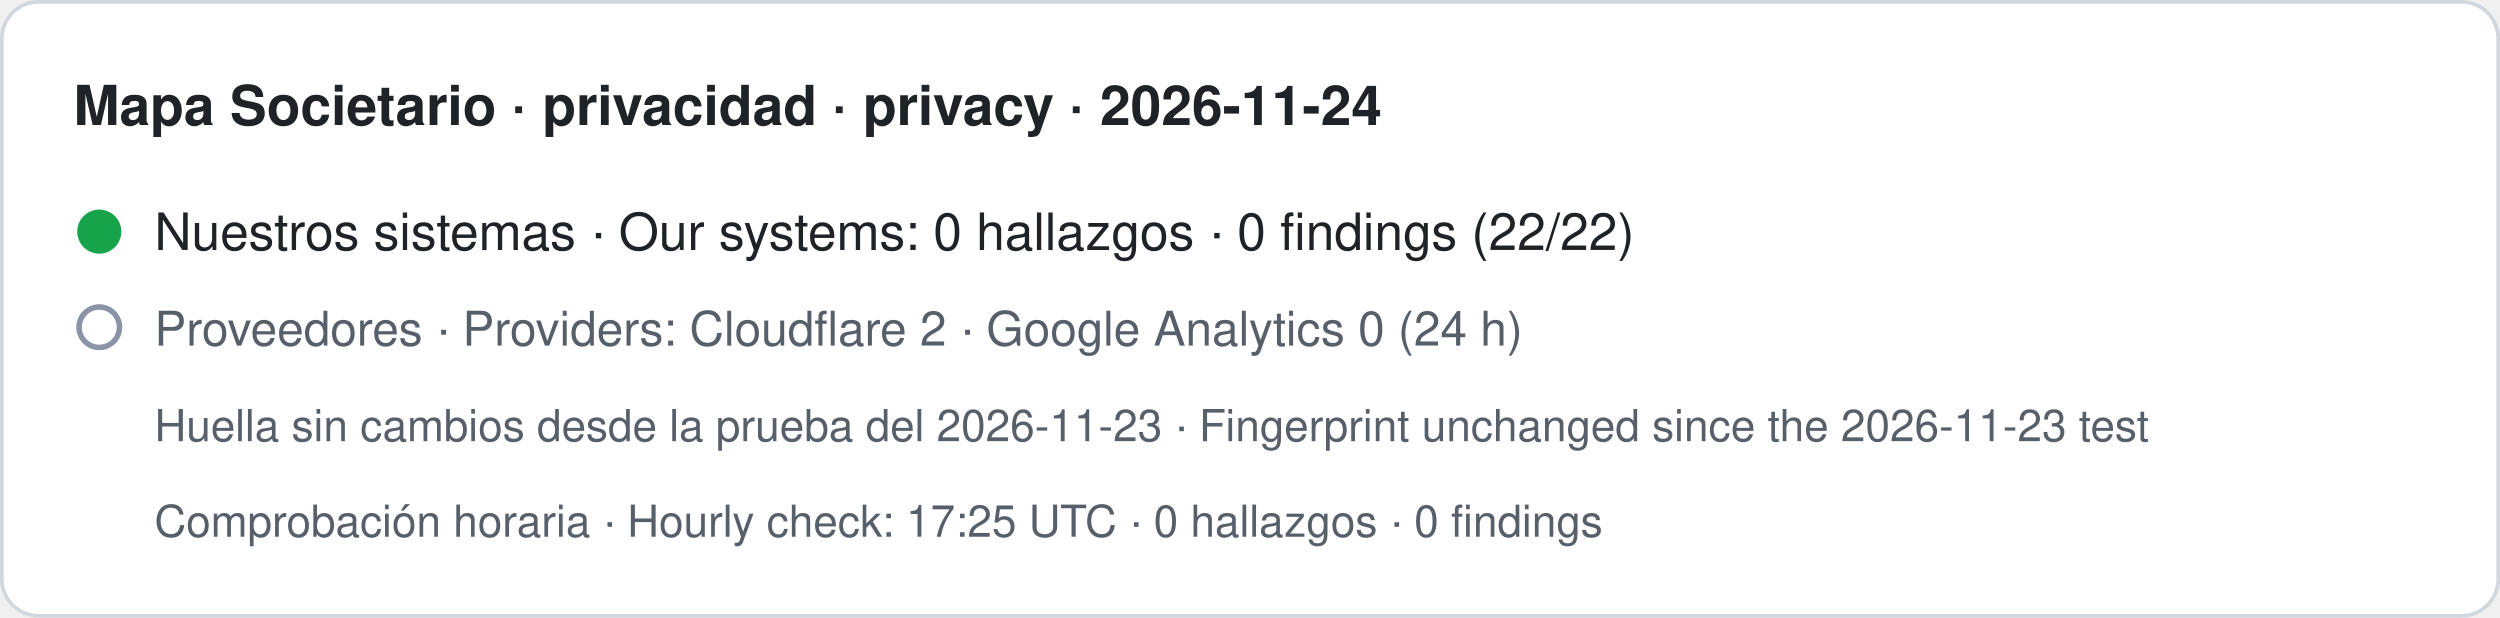
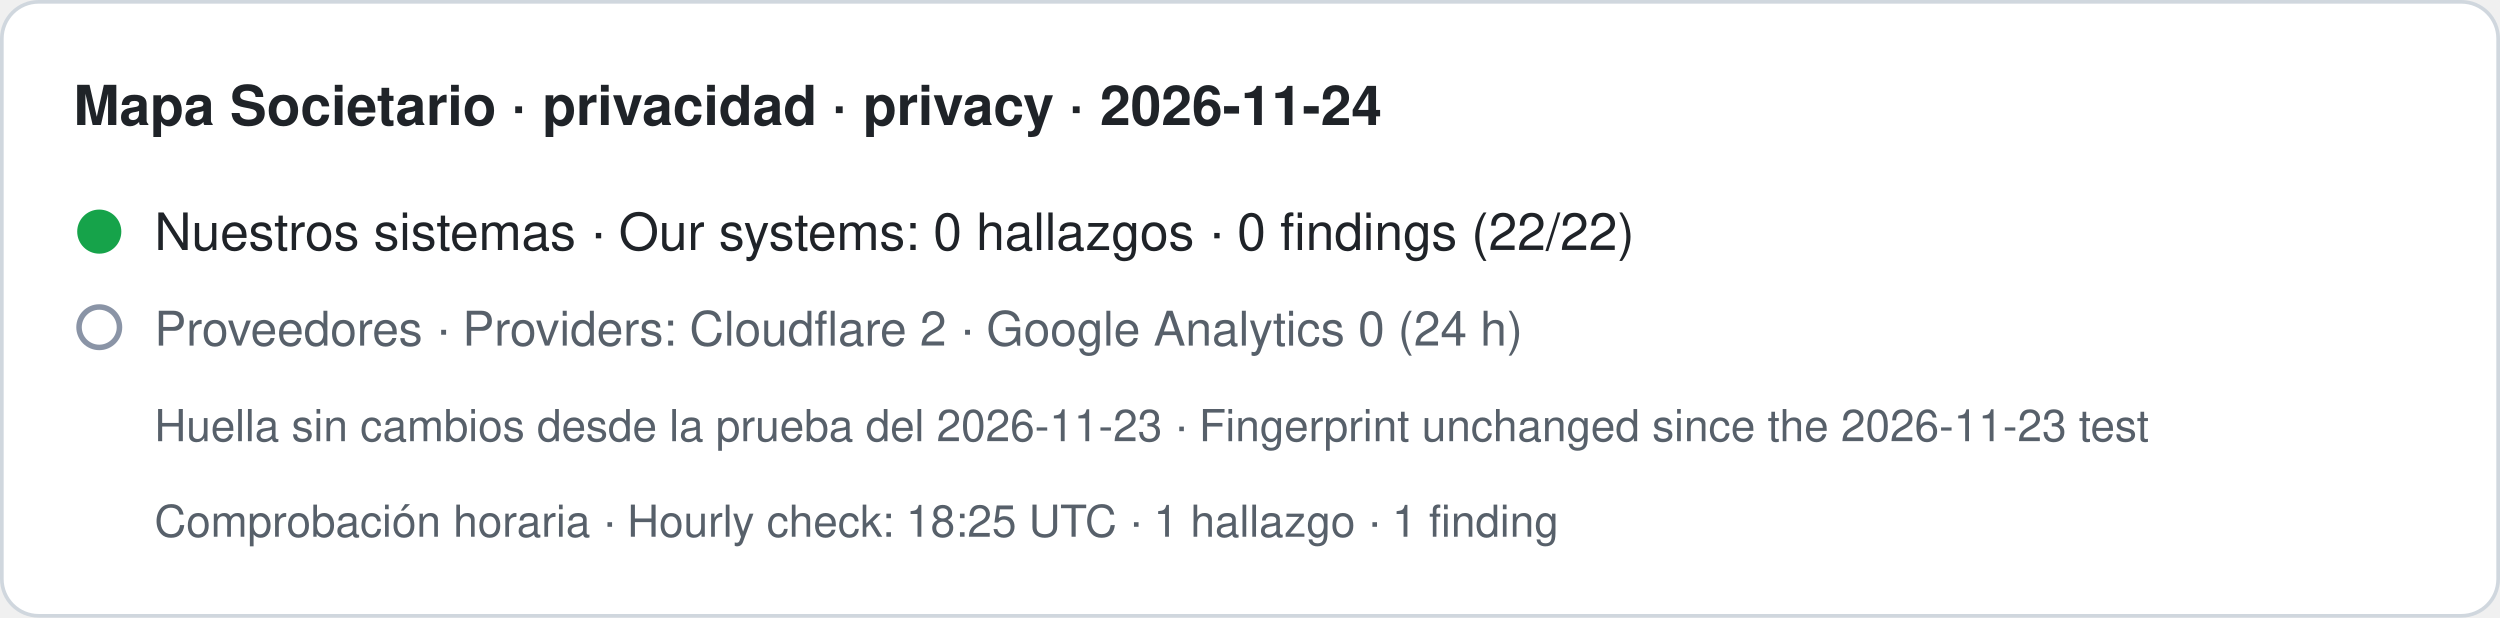
- <svg xmlns="http://www.w3.org/2000/svg" width="680" height="168" viewBox="0 0 680 168" role="img" aria-label="Mapa Societario · privacidad · privacy · 2026-11-24. Nuestros sistemas · Our systems: 0 hallazgos · 0 findings (22/22). Proveedores · Providers: Cloudflare 2 · Google Analytics 0 (24 h). Huella sin cambios desde la prueba del 2026-11-23 · Fingerprint unchanged since the 2026-11-23 test. Comprobación horaria · Hourly check: 17:25 UTC · 0 hallazgos · 0 findings">
+ <svg xmlns="http://www.w3.org/2000/svg" width="680" height="168" viewBox="0 0 680 168" role="img" aria-label="Mapa Societario · privacidad · privacy · 2026-11-24. Nuestros sistemas · Our systems: 0 hallazgos · 0 findings (22/22). Proveedores · Providers: Cloudflare 2 · Google Analytics 0 (24 h). Huella sin cambios desde la prueba del 2026-11-23 · Fingerprint unchanged since the 2026-11-23 test. Comprobación horaria · Hourly check: 18:25 UTC · 1 hallazgo · 1 finding">
  <rect x="0.5" y="0.5" width="679" height="167" rx="10" fill="#ffffff" stroke="#d0d7de" />
  <text x="20" y="34" font-family="-apple-system,BlinkMacSystemFont,Segoe UI,Helvetica,Arial,sans-serif" font-size="15" font-weight="600" fill="#1f2328">Mapa Societario · privacidad · privacy · 2026-11-24</text>
  <circle cx="27" cy="63" r="6" fill="#16a34a" />
  <text x="42" y="68" font-family="-apple-system,BlinkMacSystemFont,Segoe UI,Helvetica,Arial,sans-serif" font-size="14" fill="#1f2328">Nuestros sistemas · Our systems: 0 hallazgos · 0 findings (22/22)</text>
  <circle cx="27" cy="89" r="5.5" fill="none" stroke="#8a94a6" stroke-width="1.5" />
  <text x="42" y="94" font-family="-apple-system,BlinkMacSystemFont,Segoe UI,Helvetica,Arial,sans-serif" font-size="13" fill="#57606a">Proveedores · Providers: Cloudflare 2 · Google Analytics 0 (24 h)</text>
  <text x="42" y="120" font-family="-apple-system,BlinkMacSystemFont,Segoe UI,Helvetica,Arial,sans-serif" font-size="12" fill="#57606a">Huella sin cambios desde la prueba del 2026-11-23 · Fingerprint unchanged since the 2026-11-23 test</text>
-   <text x="42" y="146" font-family="-apple-system,BlinkMacSystemFont,Segoe UI,Helvetica,Arial,sans-serif" font-size="12" fill="#57606a">Comprobación horaria · Hourly check: 17:25 UTC · 0 hallazgos · 0 findings</text>
+   <text x="42" y="146" font-family="-apple-system,BlinkMacSystemFont,Segoe UI,Helvetica,Arial,sans-serif" font-size="12" fill="#57606a">Comprobación horaria · Hourly check: 18:25 UTC · 1 hallazgo · 1 finding</text>
</svg>
